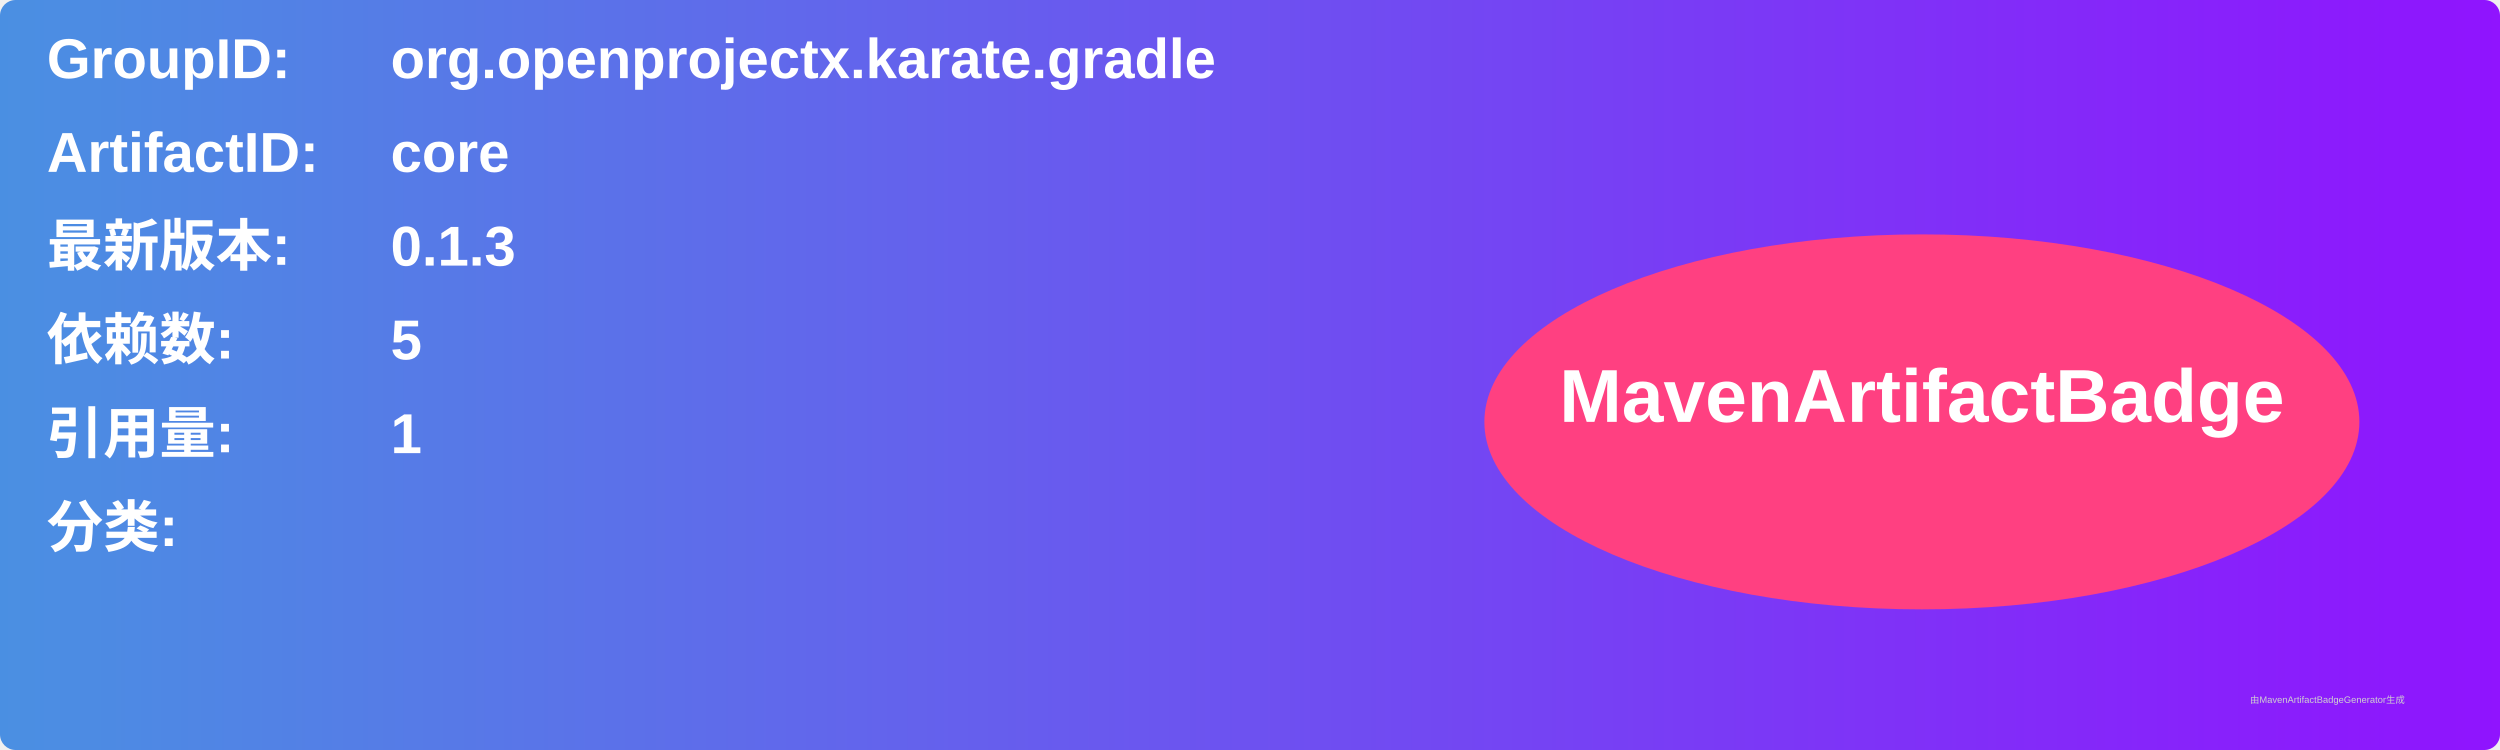
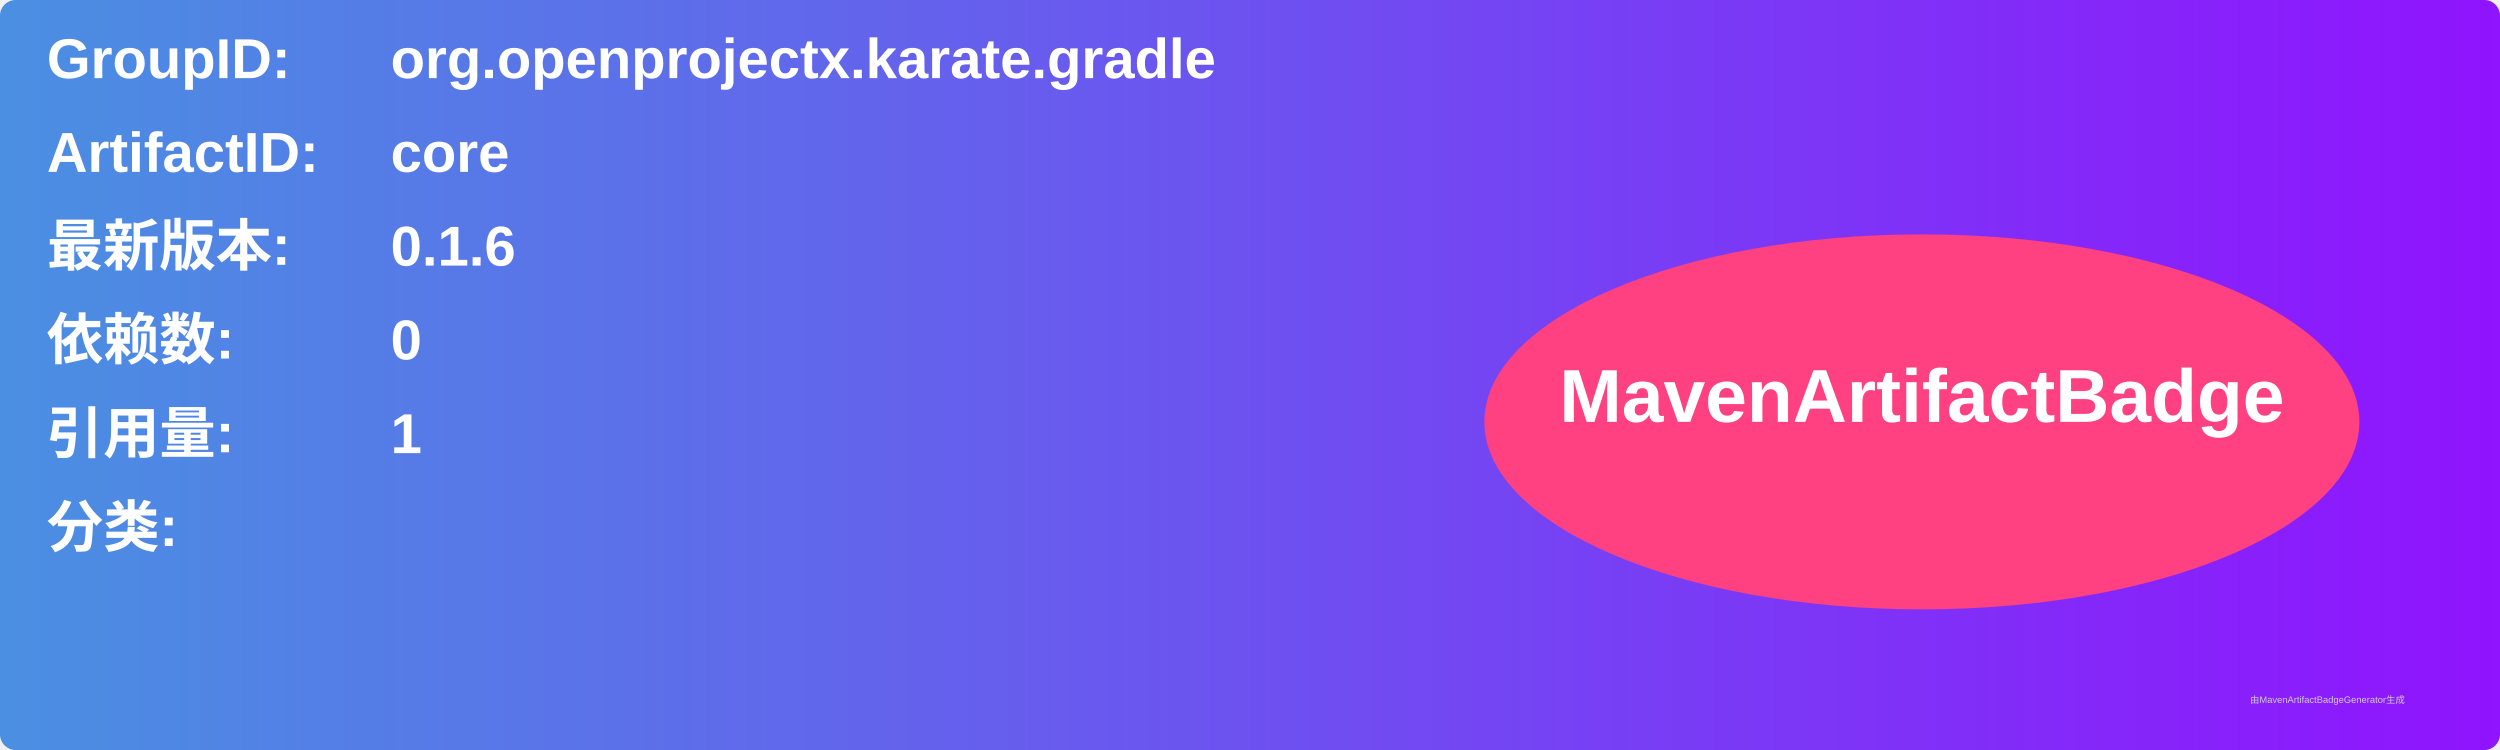
<svg xmlns="http://www.w3.org/2000/svg" width="800" height="240" viewBox="0 0 800 240">
  <linearGradient id="grad" x1="0%" y1="0%" x2="100%" y2="0%">
    <stop offset="0%" stop-color="#4a90e2" />
    <stop offset="100%" stop-color="#9013fe" />
  </linearGradient>
  <rect width="100%" height="100%" rx="5" ry="5" fill="url(#grad)" />
  <g transform="translate(15, 15)">
    <text x="0" y="10" font-family="Arial" font-size="18" fill="white" font-weight="bold" width="260">GroupID:</text>
    <text x="110" y="10" font-family="Arial" font-size="18" fill="white" font-weight="bold" width="460">org.openprojectx.karate.gradle</text>
    <text x="0" y="40" font-family="Arial" font-size="18" fill="white" font-weight="bold" width="260">ArtifactID:</text>
    <text x="110" y="40" font-family="Arial" font-size="18" fill="white" font-weight="bold" width="460">core</text>
    <text x="0" y="70" font-family="Arial" font-size="18" fill="white" font-weight="bold">最新版本:</text>
    <text x="110" y="70" font-family="Arial" font-size="18" fill="white" font-weight="bold">
-       <tspan font-weight="bold">0.1.3</tspan>
+       <tspan font-weight="bold">0.1.6</tspan>
    </text>
    <text x="0" y="100" font-family="Arial" font-size="18" fill="white" font-weight="bold">依赖数: </text>
    <text x="110" y="100" font-family="Arial" font-size="18" fill="white">
-       <tspan font-weight="bold">5</tspan>
+       <tspan font-weight="bold">0</tspan>
    </text>
    <text x="0" y="130" font-family="Arial" font-size="18" fill="white" font-weight="bold">引用量: </text>
    <text x="110" y="130" font-family="Arial" font-size="18" fill="white">
      <tspan font-weight="bold">1</tspan>
    </text>
    <text x="0" y="160" font-family="Arial" font-size="18" fill="white" font-weight="bold">分类:</text>
    <text x="10" y="190" font-family="Arial" font-size="10" fill="white">
      <tspan font-weight="bold" />
    </text>
    <ellipse cx="600" cy="120" rx="140" ry="60" fill="#ff4081" />
    <text x="600" y="120" text-anchor="middle" font-family="Arial" font-size="24" fill="white" font-weight="bold">MavenArtifactBadge</text>
  </g>
  <text x="720" y="225" font-family="Arial" font-size="3" fill="#d0d0d0">由MavenArtifactBadgeGenerator生成</text>
</svg>
